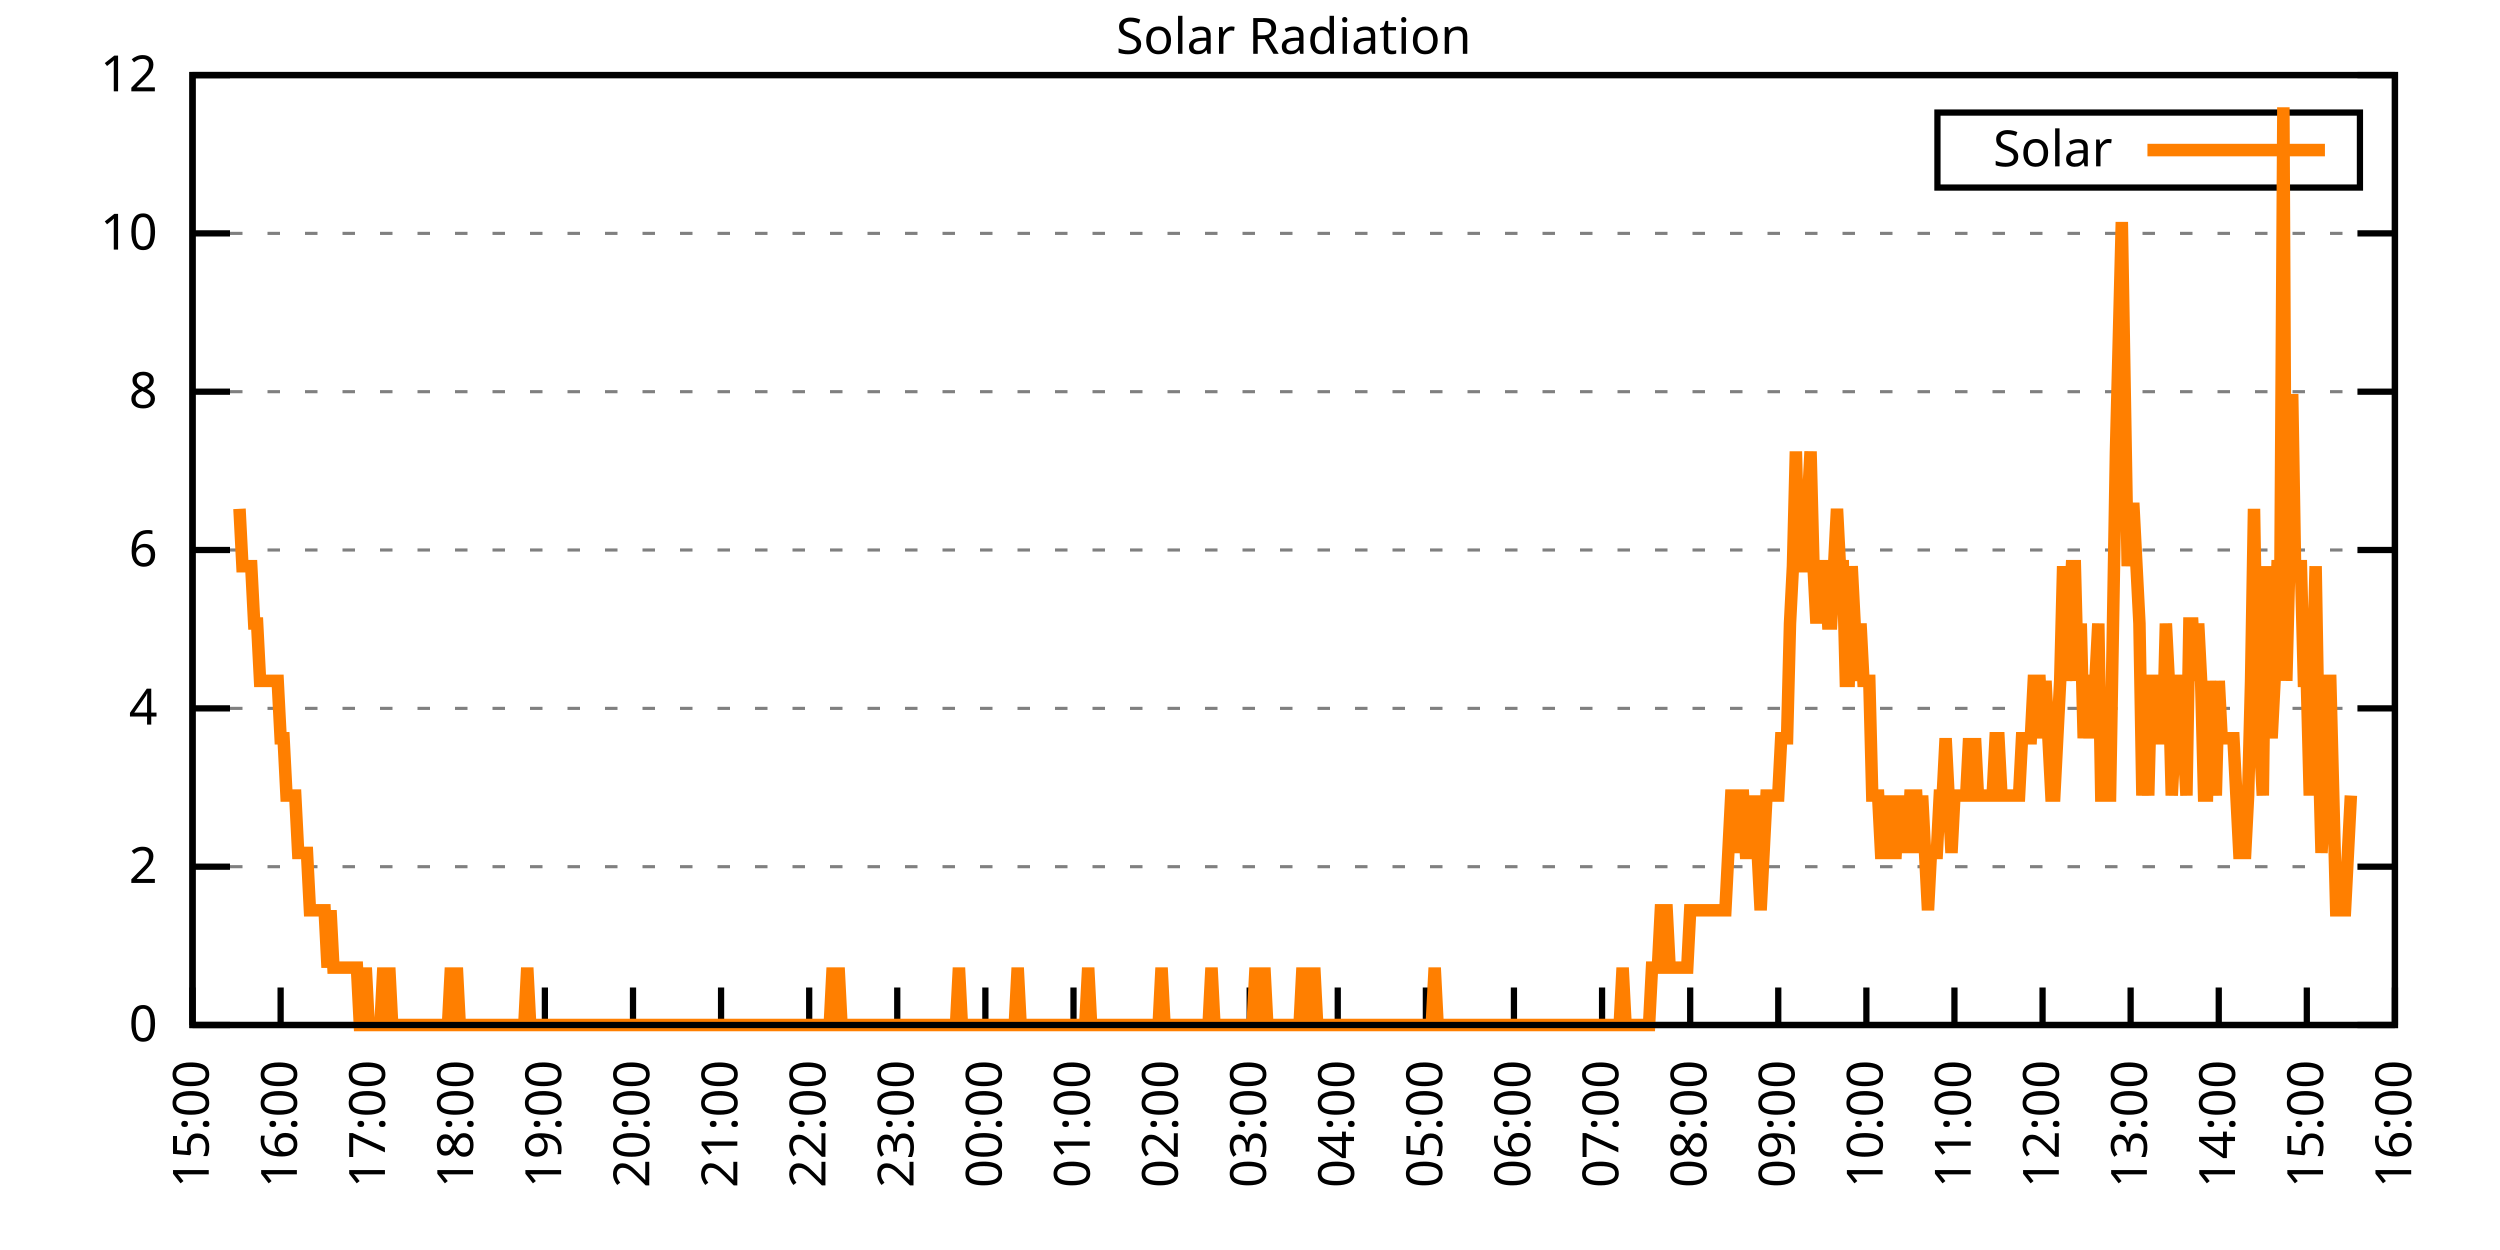
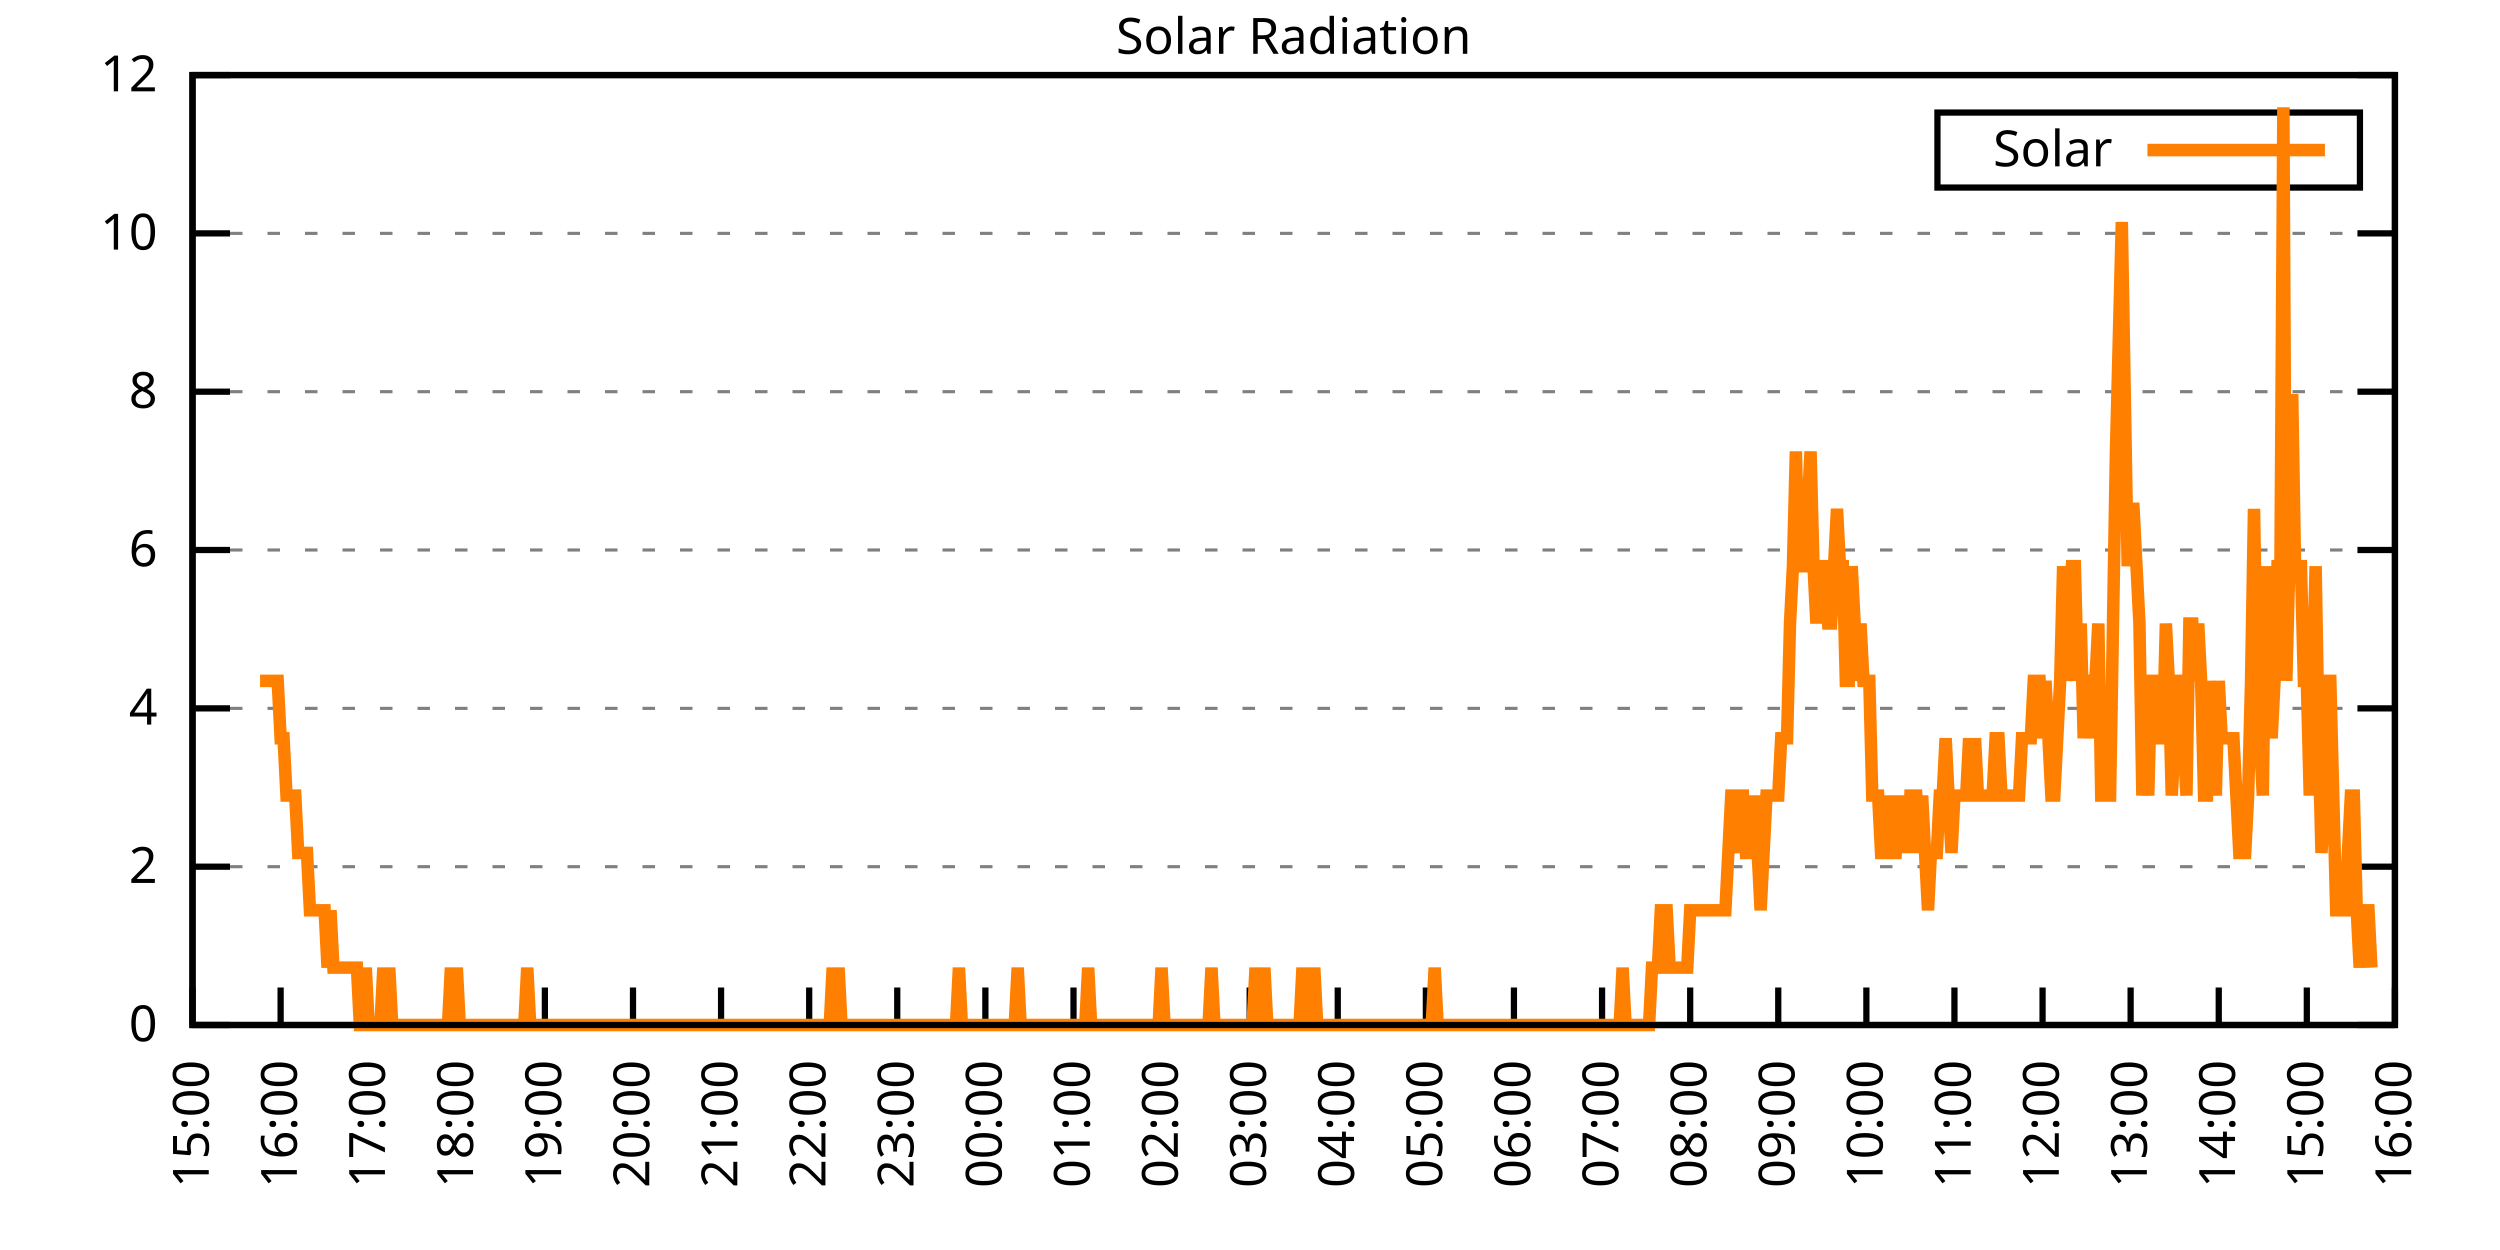
<svg xmlns="http://www.w3.org/2000/svg" xmlns:xlink="http://www.w3.org/1999/xlink" width="400" height="200" viewBox="0 0 400 200">
  <g id="gnuplot_canvas">
    <rect x="0" y="0" width="400" height="200" fill="none" />
    <defs>
      <circle id="gpDot" r="0.5" stroke-width="0.5" stroke="currentColor" />
      <path id="gpPt0" stroke-width="0.333" stroke="currentColor" d="M-1,0 h2 M0,-1 v2" />
      <path id="gpPt1" stroke-width="0.333" stroke="currentColor" d="M-1,-1 L1,1 M1,-1 L-1,1" />
      <path id="gpPt2" stroke-width="0.333" stroke="currentColor" d="M-1,0 L1,0 M0,-1 L0,1 M-1,-1 L1,1 M-1,1 L1,-1" />
      <rect id="gpPt3" stroke-width="0.333" stroke="currentColor" x="-1" y="-1" width="2" height="2" />
      <rect id="gpPt4" stroke-width="0.333" stroke="currentColor" fill="currentColor" x="-1" y="-1" width="2" height="2" />
      <circle id="gpPt5" stroke-width="0.333" stroke="currentColor" cx="0" cy="0" r="1" />
      <use xlink:href="#gpPt5" id="gpPt6" fill="currentColor" stroke="none" />
      <path id="gpPt7" stroke-width="0.333" stroke="currentColor" d="M0,-1.33 L-1.33,0.67 L1.33,0.67 z" />
      <use xlink:href="#gpPt7" id="gpPt8" fill="currentColor" stroke="none" />
      <use xlink:href="#gpPt7" id="gpPt9" stroke="currentColor" transform="rotate(180)" />
      <use xlink:href="#gpPt9" id="gpPt10" fill="currentColor" stroke="none" />
      <use xlink:href="#gpPt3" id="gpPt11" stroke="currentColor" transform="rotate(45)" />
      <use xlink:href="#gpPt11" id="gpPt12" fill="currentColor" stroke="none" />
      <path id="gpPt13" stroke-width="0.333" stroke="currentColor" d="M0,1.330 L1.265,0.411 L0.782,-1.067 L-0.782,-1.076 L-1.265,0.411 z" />
      <use xlink:href="#gpPt13" id="gpPt14" fill="currentColor" stroke="none" />
      <filter id="textbox" filterUnits="objectBoundingBox" x="0" y="0" height="1" width="1">
        <feFlood flood-color="white" flood-opacity="1" result="bgnd" />
        <feComposite in="SourceGraphic" in2="bgnd" operator="atop" />
      </filter>
      <filter id="greybox" filterUnits="objectBoundingBox" x="0" y="0" height="1" width="1">
        <feFlood flood-color="lightgrey" flood-opacity="1" result="grey" />
        <feComposite in="SourceGraphic" in2="grey" operator="atop" />
      </filter>
    </defs>
    <g fill="none" color="white" stroke="currentColor" stroke-width="1.00" stroke-linecap="butt" stroke-linejoin="miter">
</g>
    <g fill="none" color="black" stroke="currentColor" stroke-width="1.00" stroke-linecap="butt" stroke-linejoin="miter">
      <g stroke="none" shape-rendering="crispEdges">
        <polygon fill="rgb(255, 255, 255)" points="30.80,164.00 383.18,164.00 383.18,12.02 30.80,12.02 " />
      </g>
    </g>
    <g fill="none" color="black" stroke="currentColor" stroke-width="1.00" stroke-linecap="butt" stroke-linejoin="miter">
</g>
    <g fill="none" color="black" stroke="black" stroke-width="0.50" stroke-linecap="butt" stroke-linejoin="miter">
</g>
    <g fill="none" color="gray" stroke="currentColor" stroke-width="0.50" stroke-linecap="butt" stroke-linejoin="miter">
      <path stroke="gray" stroke-dasharray="2,4" class="gridline" d="M30.80,164.00 L383.19,164.00  " />
    </g>
    <g fill="none" color="gray" stroke="gray" stroke-width="1.00" stroke-linecap="butt" stroke-linejoin="miter">
</g>
    <g fill="none" color="black" stroke="currentColor" stroke-width="1.00" stroke-linecap="butt" stroke-linejoin="miter">
      <path stroke="black" d="M30.80,164.00 L36.80,164.00 M383.19,164.00 L377.19,164.00  " />
      <g transform="translate(25.20,166.60)" stroke="none" fill="black" font-family="Sans" font-size="8.00" text-anchor="end">
        <text>
          <tspan font-family="Sans"> 0</tspan>
        </text>
      </g>
    </g>
    <g fill="none" color="black" stroke="currentColor" stroke-width="1.00" stroke-linecap="butt" stroke-linejoin="miter">
</g>
    <g fill="none" color="black" stroke="black" stroke-width="0.50" stroke-linecap="butt" stroke-linejoin="miter">
</g>
    <g fill="none" color="gray" stroke="currentColor" stroke-width="0.50" stroke-linecap="butt" stroke-linejoin="miter">
      <path stroke="gray" stroke-dasharray="2,4" class="gridline" d="M30.80,138.67 L383.19,138.67  " />
    </g>
    <g fill="none" color="gray" stroke="gray" stroke-width="1.00" stroke-linecap="butt" stroke-linejoin="miter">
</g>
    <g fill="none" color="black" stroke="currentColor" stroke-width="1.00" stroke-linecap="butt" stroke-linejoin="miter">
      <path stroke="black" d="M30.80,138.67 L36.80,138.67 M383.19,138.67 L377.19,138.67  " />
      <g transform="translate(25.20,141.27)" stroke="none" fill="black" font-family="Sans" font-size="8.00" text-anchor="end">
        <text>
          <tspan font-family="Sans"> 2</tspan>
        </text>
      </g>
    </g>
    <g fill="none" color="black" stroke="currentColor" stroke-width="1.00" stroke-linecap="butt" stroke-linejoin="miter">
</g>
    <g fill="none" color="black" stroke="black" stroke-width="0.50" stroke-linecap="butt" stroke-linejoin="miter">
</g>
    <g fill="none" color="gray" stroke="currentColor" stroke-width="0.50" stroke-linecap="butt" stroke-linejoin="miter">
      <path stroke="gray" stroke-dasharray="2,4" class="gridline" d="M30.80,113.34 L383.19,113.34  " />
    </g>
    <g fill="none" color="gray" stroke="gray" stroke-width="1.00" stroke-linecap="butt" stroke-linejoin="miter">
</g>
    <g fill="none" color="black" stroke="currentColor" stroke-width="1.00" stroke-linecap="butt" stroke-linejoin="miter">
      <path stroke="black" d="M30.80,113.34 L36.80,113.34 M383.19,113.34 L377.19,113.34  " />
      <g transform="translate(25.20,115.94)" stroke="none" fill="black" font-family="Sans" font-size="8.00" text-anchor="end">
        <text>
          <tspan font-family="Sans"> 4</tspan>
        </text>
      </g>
    </g>
    <g fill="none" color="black" stroke="currentColor" stroke-width="1.00" stroke-linecap="butt" stroke-linejoin="miter">
</g>
    <g fill="none" color="black" stroke="black" stroke-width="0.50" stroke-linecap="butt" stroke-linejoin="miter">
</g>
    <g fill="none" color="gray" stroke="currentColor" stroke-width="0.50" stroke-linecap="butt" stroke-linejoin="miter">
      <path stroke="gray" stroke-dasharray="2,4" class="gridline" d="M30.80,88.00 L383.19,88.00  " />
    </g>
    <g fill="none" color="gray" stroke="gray" stroke-width="1.00" stroke-linecap="butt" stroke-linejoin="miter">
</g>
    <g fill="none" color="black" stroke="currentColor" stroke-width="1.00" stroke-linecap="butt" stroke-linejoin="miter">
      <path stroke="black" d="M30.80,88.00 L36.80,88.00 M383.19,88.00 L377.19,88.00  " />
      <g transform="translate(25.20,90.60)" stroke="none" fill="black" font-family="Sans" font-size="8.00" text-anchor="end">
        <text>
          <tspan font-family="Sans"> 6</tspan>
        </text>
      </g>
    </g>
    <g fill="none" color="black" stroke="currentColor" stroke-width="1.00" stroke-linecap="butt" stroke-linejoin="miter">
</g>
    <g fill="none" color="black" stroke="black" stroke-width="0.50" stroke-linecap="butt" stroke-linejoin="miter">
</g>
    <g fill="none" color="gray" stroke="currentColor" stroke-width="0.50" stroke-linecap="butt" stroke-linejoin="miter">
      <path stroke="gray" stroke-dasharray="2,4" class="gridline" d="M30.80,62.67 L383.19,62.67  " />
    </g>
    <g fill="none" color="gray" stroke="gray" stroke-width="1.00" stroke-linecap="butt" stroke-linejoin="miter">
</g>
    <g fill="none" color="black" stroke="currentColor" stroke-width="1.00" stroke-linecap="butt" stroke-linejoin="miter">
      <path stroke="black" d="M30.80,62.67 L36.80,62.67 M383.19,62.67 L377.19,62.67  " />
      <g transform="translate(25.20,65.27)" stroke="none" fill="black" font-family="Sans" font-size="8.00" text-anchor="end">
        <text>
          <tspan font-family="Sans"> 8</tspan>
        </text>
      </g>
    </g>
    <g fill="none" color="black" stroke="currentColor" stroke-width="1.00" stroke-linecap="butt" stroke-linejoin="miter">
</g>
    <g fill="none" color="black" stroke="black" stroke-width="0.50" stroke-linecap="butt" stroke-linejoin="miter">
</g>
    <g fill="none" color="gray" stroke="currentColor" stroke-width="0.50" stroke-linecap="butt" stroke-linejoin="miter">
      <path stroke="gray" stroke-dasharray="2,4" class="gridline" d="M30.80,37.34 L383.19,37.34  " />
    </g>
    <g fill="none" color="gray" stroke="gray" stroke-width="1.00" stroke-linecap="butt" stroke-linejoin="miter">
</g>
    <g fill="none" color="black" stroke="currentColor" stroke-width="1.00" stroke-linecap="butt" stroke-linejoin="miter">
      <path stroke="black" d="M30.80,37.34 L36.80,37.34 M383.19,37.34 L377.19,37.34  " />
      <g transform="translate(25.20,39.94)" stroke="none" fill="black" font-family="Sans" font-size="8.00" text-anchor="end">
        <text>
          <tspan font-family="Sans"> 10</tspan>
        </text>
      </g>
    </g>
    <g fill="none" color="black" stroke="currentColor" stroke-width="1.00" stroke-linecap="butt" stroke-linejoin="miter">
</g>
    <g fill="none" color="black" stroke="black" stroke-width="0.50" stroke-linecap="butt" stroke-linejoin="miter">
</g>
    <g fill="none" color="gray" stroke="currentColor" stroke-width="0.50" stroke-linecap="butt" stroke-linejoin="miter">
      <path stroke="gray" stroke-dasharray="2,4" class="gridline" d="M30.80,12.01 L383.19,12.01  " />
    </g>
    <g fill="none" color="gray" stroke="gray" stroke-width="1.00" stroke-linecap="butt" stroke-linejoin="miter">
</g>
    <g fill="none" color="black" stroke="currentColor" stroke-width="1.00" stroke-linecap="butt" stroke-linejoin="miter">
      <path stroke="black" d="M30.80,12.01 L36.80,12.01 M383.19,12.01 L377.19,12.01  " />
      <g transform="translate(25.20,14.61)" stroke="none" fill="black" font-family="Sans" font-size="8.00" text-anchor="end">
        <text>
          <tspan font-family="Sans"> 12</tspan>
        </text>
      </g>
    </g>
    <g fill="none" color="black" stroke="currentColor" stroke-width="1.00" stroke-linecap="butt" stroke-linejoin="miter">
      <path stroke="black" d="M30.80,164.00 L30.80,158.00  " />
      <g transform="translate(33.40,169.60) rotate(270.00)" stroke="none" fill="black" font-family="Sans" font-size="8.00" text-anchor="end">
        <text>
          <tspan font-family="Sans">15:00</tspan>
        </text>
      </g>
    </g>
    <g fill="none" color="black" stroke="currentColor" stroke-width="1.00" stroke-linecap="butt" stroke-linejoin="miter">
      <path stroke="black" d="M44.90,164.00 L44.90,158.00  " />
      <g transform="translate(47.50,169.60) rotate(270.00)" stroke="none" fill="black" font-family="Sans" font-size="8.00" text-anchor="end">
        <text>
          <tspan font-family="Sans">16:00</tspan>
        </text>
      </g>
    </g>
    <g fill="none" color="black" stroke="currentColor" stroke-width="1.00" stroke-linecap="butt" stroke-linejoin="miter">
      <path stroke="black" d="M58.99,164.00 L58.99,158.00  " />
      <g transform="translate(61.59,169.60) rotate(270.00)" stroke="none" fill="black" font-family="Sans" font-size="8.00" text-anchor="end">
        <text>
          <tspan font-family="Sans">17:00</tspan>
        </text>
      </g>
    </g>
    <g fill="none" color="black" stroke="currentColor" stroke-width="1.00" stroke-linecap="butt" stroke-linejoin="miter">
      <path stroke="black" d="M73.09,164.00 L73.09,158.00  " />
      <g transform="translate(75.69,169.60) rotate(270.00)" stroke="none" fill="black" font-family="Sans" font-size="8.00" text-anchor="end">
        <text>
          <tspan font-family="Sans">18:00</tspan>
        </text>
      </g>
    </g>
    <g fill="none" color="black" stroke="currentColor" stroke-width="1.00" stroke-linecap="butt" stroke-linejoin="miter">
      <path stroke="black" d="M87.18,164.00 L87.18,158.00  " />
      <g transform="translate(89.78,169.60) rotate(270.00)" stroke="none" fill="black" font-family="Sans" font-size="8.00" text-anchor="end">
        <text>
          <tspan font-family="Sans">19:00</tspan>
        </text>
      </g>
    </g>
    <g fill="none" color="black" stroke="currentColor" stroke-width="1.00" stroke-linecap="butt" stroke-linejoin="miter">
      <path stroke="black" d="M101.28,164.00 L101.28,158.00  " />
      <g transform="translate(103.88,169.60) rotate(270.00)" stroke="none" fill="black" font-family="Sans" font-size="8.00" text-anchor="end">
        <text>
          <tspan font-family="Sans">20:00</tspan>
        </text>
      </g>
    </g>
    <g fill="none" color="black" stroke="currentColor" stroke-width="1.00" stroke-linecap="butt" stroke-linejoin="miter">
      <path stroke="black" d="M115.37,164.00 L115.37,158.00  " />
      <g transform="translate(117.97,169.60) rotate(270.00)" stroke="none" fill="black" font-family="Sans" font-size="8.00" text-anchor="end">
        <text>
          <tspan font-family="Sans">21:00</tspan>
        </text>
      </g>
    </g>
    <g fill="none" color="black" stroke="currentColor" stroke-width="1.00" stroke-linecap="butt" stroke-linejoin="miter">
      <path stroke="black" d="M129.47,164.00 L129.47,158.00  " />
      <g transform="translate(132.07,169.60) rotate(270.00)" stroke="none" fill="black" font-family="Sans" font-size="8.00" text-anchor="end">
        <text>
          <tspan font-family="Sans">22:00</tspan>
        </text>
      </g>
    </g>
    <g fill="none" color="black" stroke="currentColor" stroke-width="1.00" stroke-linecap="butt" stroke-linejoin="miter">
      <path stroke="black" d="M143.56,164.00 L143.56,158.00  " />
      <g transform="translate(146.16,169.60) rotate(270.00)" stroke="none" fill="black" font-family="Sans" font-size="8.00" text-anchor="end">
        <text>
          <tspan font-family="Sans">23:00</tspan>
        </text>
      </g>
    </g>
    <g fill="none" color="black" stroke="currentColor" stroke-width="1.00" stroke-linecap="butt" stroke-linejoin="miter">
      <path stroke="black" d="M157.66,164.00 L157.66,158.00  " />
      <g transform="translate(160.26,169.60) rotate(270.00)" stroke="none" fill="black" font-family="Sans" font-size="8.00" text-anchor="end">
        <text>
          <tspan font-family="Sans">00:00</tspan>
        </text>
      </g>
    </g>
    <g fill="none" color="black" stroke="currentColor" stroke-width="1.00" stroke-linecap="butt" stroke-linejoin="miter">
      <path stroke="black" d="M171.76,164.00 L171.76,158.00  " />
      <g transform="translate(174.36,169.60) rotate(270.00)" stroke="none" fill="black" font-family="Sans" font-size="8.00" text-anchor="end">
        <text>
          <tspan font-family="Sans">01:00</tspan>
        </text>
      </g>
    </g>
    <g fill="none" color="black" stroke="currentColor" stroke-width="1.00" stroke-linecap="butt" stroke-linejoin="miter">
      <path stroke="black" d="M185.85,164.00 L185.85,158.00  " />
      <g transform="translate(188.45,169.60) rotate(270.00)" stroke="none" fill="black" font-family="Sans" font-size="8.00" text-anchor="end">
        <text>
          <tspan font-family="Sans">02:00</tspan>
        </text>
      </g>
    </g>
    <g fill="none" color="black" stroke="currentColor" stroke-width="1.00" stroke-linecap="butt" stroke-linejoin="miter">
      <path stroke="black" d="M199.95,164.00 L199.95,158.00  " />
      <g transform="translate(202.55,169.60) rotate(270.00)" stroke="none" fill="black" font-family="Sans" font-size="8.00" text-anchor="end">
        <text>
          <tspan font-family="Sans">03:00</tspan>
        </text>
      </g>
    </g>
    <g fill="none" color="black" stroke="currentColor" stroke-width="1.00" stroke-linecap="butt" stroke-linejoin="miter">
      <path stroke="black" d="M214.04,164.00 L214.04,158.00  " />
      <g transform="translate(216.64,169.60) rotate(270.00)" stroke="none" fill="black" font-family="Sans" font-size="8.00" text-anchor="end">
        <text>
          <tspan font-family="Sans">04:00</tspan>
        </text>
      </g>
    </g>
    <g fill="none" color="black" stroke="currentColor" stroke-width="1.00" stroke-linecap="butt" stroke-linejoin="miter">
      <path stroke="black" d="M228.14,164.00 L228.14,158.00  " />
      <g transform="translate(230.74,169.60) rotate(270.00)" stroke="none" fill="black" font-family="Sans" font-size="8.00" text-anchor="end">
        <text>
          <tspan font-family="Sans">05:00</tspan>
        </text>
      </g>
    </g>
    <g fill="none" color="black" stroke="currentColor" stroke-width="1.00" stroke-linecap="butt" stroke-linejoin="miter">
      <path stroke="black" d="M242.23,164.00 L242.23,158.00  " />
      <g transform="translate(244.83,169.60) rotate(270.00)" stroke="none" fill="black" font-family="Sans" font-size="8.00" text-anchor="end">
        <text>
          <tspan font-family="Sans">06:00</tspan>
        </text>
      </g>
    </g>
    <g fill="none" color="black" stroke="currentColor" stroke-width="1.00" stroke-linecap="butt" stroke-linejoin="miter">
      <path stroke="black" d="M256.33,164.00 L256.33,158.00  " />
      <g transform="translate(258.93,169.60) rotate(270.00)" stroke="none" fill="black" font-family="Sans" font-size="8.00" text-anchor="end">
        <text>
          <tspan font-family="Sans">07:00</tspan>
        </text>
      </g>
    </g>
    <g fill="none" color="black" stroke="currentColor" stroke-width="1.00" stroke-linecap="butt" stroke-linejoin="miter">
      <path stroke="black" d="M270.43,164.00 L270.43,158.00  " />
      <g transform="translate(273.03,169.60) rotate(270.00)" stroke="none" fill="black" font-family="Sans" font-size="8.00" text-anchor="end">
        <text>
          <tspan font-family="Sans">08:00</tspan>
        </text>
      </g>
    </g>
    <g fill="none" color="black" stroke="currentColor" stroke-width="1.00" stroke-linecap="butt" stroke-linejoin="miter">
      <path stroke="black" d="M284.52,164.00 L284.52,158.00  " />
      <g transform="translate(287.12,169.60) rotate(270.00)" stroke="none" fill="black" font-family="Sans" font-size="8.00" text-anchor="end">
        <text>
          <tspan font-family="Sans">09:00</tspan>
        </text>
      </g>
    </g>
    <g fill="none" color="black" stroke="currentColor" stroke-width="1.00" stroke-linecap="butt" stroke-linejoin="miter">
      <path stroke="black" d="M298.62,164.00 L298.62,158.00  " />
      <g transform="translate(301.22,169.60) rotate(270.00)" stroke="none" fill="black" font-family="Sans" font-size="8.00" text-anchor="end">
        <text>
          <tspan font-family="Sans">10:00</tspan>
        </text>
      </g>
    </g>
    <g fill="none" color="black" stroke="currentColor" stroke-width="1.00" stroke-linecap="butt" stroke-linejoin="miter">
      <path stroke="black" d="M312.71,164.00 L312.71,158.00  " />
      <g transform="translate(315.31,169.60) rotate(270.00)" stroke="none" fill="black" font-family="Sans" font-size="8.00" text-anchor="end">
        <text>
          <tspan font-family="Sans">11:00</tspan>
        </text>
      </g>
    </g>
    <g fill="none" color="black" stroke="currentColor" stroke-width="1.00" stroke-linecap="butt" stroke-linejoin="miter">
      <path stroke="black" d="M326.81,164.00 L326.81,158.00  " />
      <g transform="translate(329.41,169.60) rotate(270.00)" stroke="none" fill="black" font-family="Sans" font-size="8.00" text-anchor="end">
        <text>
          <tspan font-family="Sans">12:00</tspan>
        </text>
      </g>
    </g>
    <g fill="none" color="black" stroke="currentColor" stroke-width="1.00" stroke-linecap="butt" stroke-linejoin="miter">
      <path stroke="black" d="M340.90,164.00 L340.90,158.00  " />
      <g transform="translate(343.50,169.60) rotate(270.00)" stroke="none" fill="black" font-family="Sans" font-size="8.00" text-anchor="end">
        <text>
          <tspan font-family="Sans">13:00</tspan>
        </text>
      </g>
    </g>
    <g fill="none" color="black" stroke="currentColor" stroke-width="1.00" stroke-linecap="butt" stroke-linejoin="miter">
      <path stroke="black" d="M355.00,164.00 L355.00,158.00  " />
      <g transform="translate(357.60,169.60) rotate(270.00)" stroke="none" fill="black" font-family="Sans" font-size="8.00" text-anchor="end">
        <text>
          <tspan font-family="Sans">14:00</tspan>
        </text>
      </g>
    </g>
    <g fill="none" color="black" stroke="currentColor" stroke-width="1.00" stroke-linecap="butt" stroke-linejoin="miter">
      <path stroke="black" d="M369.09,164.00 L369.09,158.00  " />
      <g transform="translate(371.69,169.60) rotate(270.00)" stroke="none" fill="black" font-family="Sans" font-size="8.00" text-anchor="end">
        <text>
          <tspan font-family="Sans">15:00</tspan>
        </text>
      </g>
    </g>
    <g fill="none" color="black" stroke="currentColor" stroke-width="1.00" stroke-linecap="butt" stroke-linejoin="miter">
      <path stroke="black" d="M383.19,164.00 L383.19,158.00  " />
      <g transform="translate(385.79,169.60) rotate(270.00)" stroke="none" fill="black" font-family="Sans" font-size="8.00" text-anchor="end">
        <text>
          <tspan font-family="Sans">16:00</tspan>
        </text>
      </g>
    </g>
    <g fill="none" color="black" stroke="currentColor" stroke-width="1.00" stroke-linecap="butt" stroke-linejoin="miter">
</g>
    <g fill="none" color="black" stroke="currentColor" stroke-width="1.00" stroke-linecap="butt" stroke-linejoin="miter">
      <path stroke="black" d="M30.80,12.01 L30.80,164.00 L383.19,164.00 L383.19,12.01 L30.80,12.01 Z  " />
    </g>
    <g fill="none" color="black" stroke="currentColor" stroke-width="1.00" stroke-linecap="butt" stroke-linejoin="miter">
</g>
    <g fill="none" color="black" stroke="currentColor" stroke-width="1.00" stroke-linecap="butt" stroke-linejoin="miter">
      <path stroke="black" d="M309.99,30.01 L309.99,18.01 L377.59,18.01 L377.59,30.01 L309.99,30.01 Z  " />
    </g>
    <g id="Solar_Radiation_plot_1">
      <g fill="none" color="white" stroke="black" stroke-width="2.00" stroke-linecap="butt" stroke-linejoin="miter">
</g>
      <g fill="none" color="black" stroke="currentColor" stroke-width="2.00" stroke-linecap="butt" stroke-linejoin="miter">
        <g transform="translate(337.99,26.61)" stroke="none" fill="black" font-family="Sans" font-size="8.00" text-anchor="end">
          <text>
            <tspan font-family="Sans">Solar</tspan>
          </text>
        </g>
      </g>
      <g fill="none" color="black" stroke="currentColor" stroke-width="2.00" stroke-linecap="butt" stroke-linejoin="miter">
-         <path stroke="rgb(255, 127,   0)" d="M343.59,24.01 L371.99,24.01 M38.32,81.41 L38.79,90.59 L39.26,90.59 L39.73,90.59 L40.20,90.59 L40.67,99.76   L41.14,99.76 L41.61,108.94 L42.08,108.94 L42.55,108.94 L43.02,108.94 L43.49,108.94 L43.96,108.94 L44.43,108.94   L44.90,118.12 L45.37,118.12 L45.84,127.29 L46.31,127.29 L46.78,127.29 L47.24,127.29 L47.71,136.47 L48.18,136.47   L48.65,136.47 L49.12,136.47 L49.59,145.65 L50.06,145.65 L50.53,145.65 L51.00,145.65 L51.47,145.65 L51.94,145.65   L52.41,154.82 L52.88,145.65 L53.35,154.82 L53.82,154.82 L54.29,154.82 L54.76,154.82 L55.23,154.82 L55.70,154.82   L56.17,154.82 L56.64,154.82 L57.11,154.82 L57.58,164.00 L58.05,164.00 L58.52,154.82 L58.99,164.00 L59.46,164.00   L59.93,164.00 L60.40,164.00 L60.87,164.00 L61.34,154.82 L61.81,164.00 L62.28,154.82 L62.75,164.00 L63.22,164.00   L63.69,164.00 L64.16,164.00 L64.63,164.00 L65.10,164.00 L65.57,164.00 L66.04,164.00 L66.51,164.00 L66.98,164.00   L67.45,164.00 L67.92,164.00 L68.39,164.00 L68.86,164.00 L69.33,164.00 L69.80,164.00 L70.27,164.00 L70.74,164.00   L71.21,164.00 L71.68,164.00 L72.15,154.82 L72.62,164.00 L73.09,154.82 L73.56,164.00 L74.03,164.00 L74.50,164.00   L74.97,164.00 L75.44,164.00 L75.91,164.00 L76.38,164.00 L76.85,164.00 L77.32,164.00 L77.79,164.00 L78.26,164.00   L78.73,164.00 L79.19,164.00 L79.66,164.00 L80.13,164.00 L80.60,164.00 L81.07,164.00 L81.54,164.00 L82.01,164.00   L82.48,164.00 L82.95,164.00 L83.42,164.00 L83.89,164.00 L84.36,154.82 L84.83,164.00 L85.30,164.00 L85.77,164.00   L86.24,164.00 L86.71,164.00 L87.18,164.00 L87.65,164.00 L88.12,164.00 L88.59,164.00 L89.06,164.00 L89.53,164.00   L90.00,164.00 L90.47,164.00 L90.94,164.00 L91.41,164.00 L91.88,164.00 L92.35,164.00 L92.82,164.00 L93.29,164.00   L93.76,164.00 L94.23,164.00 L94.70,164.00 L95.17,164.00 L95.64,164.00 L96.11,164.00 L96.58,164.00 L97.05,164.00   L97.52,164.00 L97.99,164.00 L98.46,164.00 L98.93,164.00 L99.40,164.00 L99.87,164.00 L100.34,164.00 L100.81,164.00   L101.28,164.00 L101.75,164.00 L102.22,164.00 L102.69,164.00 L103.16,164.00 L103.63,164.00 L104.10,164.00 L104.57,164.00   L105.04,164.00 L105.51,164.00 L105.98,164.00 L106.45,164.00 L106.92,164.00 L107.39,164.00 L107.86,164.00 L108.33,164.00   L108.80,164.00 L109.27,164.00 L109.74,164.00 L110.21,164.00 L110.68,164.00 L111.14,164.00 L111.61,164.00 L112.08,164.00   L112.55,164.00 L113.02,164.00 L113.49,164.00 L113.96,164.00 L114.43,164.00 L114.90,164.00 L115.37,164.00 L115.84,164.00   L116.31,164.00 L116.78,164.00 L117.25,164.00 L117.72,164.00 L118.19,164.00 L118.66,164.00 L119.13,164.00 L119.60,164.00   L120.07,164.00 L120.54,164.00 L121.01,164.00 L121.48,164.00 L121.95,164.00 L122.42,164.00 L122.89,164.00 L123.36,164.00   L123.83,164.00 L124.30,164.00 L124.77,164.00 L125.24,164.00 L125.71,164.00 L126.18,164.00 L126.65,164.00 L127.12,164.00   L127.59,164.00 L128.06,164.00 L128.53,164.00 L129.00,164.00 L129.47,164.00 L129.94,164.00 L130.41,164.00 L130.88,164.00   L131.35,164.00 L131.82,164.00 L132.29,164.00 L132.76,164.00 L133.23,154.82 L133.70,164.00 L134.17,154.82 L134.64,164.00   L135.11,164.00 L135.58,164.00 L136.05,164.00 L136.52,164.00 L136.99,164.00 L137.46,164.00 L137.93,164.00 L138.40,164.00   L138.87,164.00 L139.34,164.00 L139.81,164.00 L140.28,164.00 L140.75,164.00 L141.22,164.00 L141.69,164.00 L142.16,164.00   L142.63,164.00 L143.09,164.00 L143.56,164.00 L144.03,164.00 L144.50,164.00 L144.97,164.00 L145.44,164.00 L145.91,164.00   L146.38,164.00 L146.85,164.00 L147.32,164.00 L147.79,164.00 L148.26,164.00 L148.73,164.00 L149.20,164.00 L149.67,164.00   L150.14,164.00 L150.61,164.00 L151.08,164.00 L151.55,164.00 L152.02,164.00 L152.49,164.00 L152.96,164.00 L153.43,154.82   L153.90,164.00 L154.37,164.00 L154.84,164.00 L155.31,164.00 L155.78,164.00 L156.25,164.00 L156.72,164.00 L157.19,164.00   L157.66,164.00 L158.13,164.00 L158.60,164.00 L159.07,164.00 L159.54,164.00 L160.01,164.00 L160.48,164.00 L160.95,164.00   L161.42,164.00 L161.89,164.00 L162.36,164.00 L162.83,154.82 L163.30,164.00 L163.77,164.00 L164.24,164.00 L164.71,164.00   L165.18,164.00 L165.65,164.00 L166.12,164.00 L166.59,164.00 L167.06,164.00 L167.53,164.00 L168.00,164.00 L168.47,164.00   L168.94,164.00 L169.41,164.00 L169.88,164.00 L170.35,164.00 L170.82,164.00 L171.29,164.00 L171.76,164.00 L172.23,164.00   L172.70,164.00 L173.17,164.00 L173.64,164.00 L174.11,154.82 L174.58,164.00 L175.04,164.00 L175.51,164.00 L175.98,164.00   L176.45,164.00 L176.92,164.00 L177.39,164.00 L177.86,164.00 L178.33,164.00 L178.80,164.00 L179.27,164.00 L179.74,164.00   L180.21,164.00 L180.68,164.00 L181.15,164.00 L181.62,164.00 L182.09,164.00 L182.56,164.00 L183.03,164.00 L183.50,164.00   L183.97,164.00 L184.44,164.00 L184.91,164.00 L185.38,164.00 L185.85,154.82 L186.32,164.00 L186.79,164.00 L187.26,164.00   L187.73,164.00 L188.20,164.00 L188.67,164.00 L189.14,164.00 L189.61,164.00 L190.08,164.00 L190.55,164.00 L191.02,164.00   L191.49,164.00 L191.96,164.00 L192.43,164.00 L192.90,164.00 L193.37,164.00 L193.84,154.82 L194.31,164.00 L194.78,164.00   L195.25,164.00 L195.72,164.00 L196.19,164.00 L196.66,164.00 L197.13,164.00 L197.60,164.00 L198.07,164.00 L198.54,164.00   L199.01,164.00 L199.48,164.00 L199.95,164.00 L200.42,164.00 L200.89,154.82 L201.36,164.00 L201.83,164.00 L202.30,154.82   L202.77,164.00 L203.24,164.00 L203.71,164.00 L204.18,164.00 L204.65,164.00 L205.12,164.00 L205.59,164.00 L206.06,164.00   L206.53,164.00 L207.00,164.00 L207.46,164.00 L207.93,164.00 L208.40,154.82 L208.87,164.00 L209.34,164.00 L209.81,164.00   L210.28,154.82 L210.75,164.00 L211.22,164.00 L211.69,164.00 L212.16,164.00 L212.63,164.00 L213.10,164.00 L213.57,164.00   L214.04,164.00 L214.51,164.00 L214.98,164.00 L215.45,164.00 L215.92,164.00 L216.39,164.00 L216.86,164.00 L217.33,164.00   L217.80,164.00 L218.27,164.00 L218.74,164.00 L219.21,164.00 L219.68,164.00 L220.15,164.00 L220.62,164.00 L221.09,164.00   L221.56,164.00 L222.03,164.00 L222.50,164.00 L222.97,164.00 L223.44,164.00 L223.91,164.00 L224.38,164.00 L224.85,164.00   L225.32,164.00 L225.79,164.00 L226.26,164.00 L226.73,164.00 L227.20,164.00 L227.67,164.00 L228.14,164.00 L228.61,164.00   L229.08,164.00 L229.55,154.82 L230.02,164.00 L230.49,164.00 L230.96,164.00 L231.43,164.00 L231.90,164.00 L232.37,164.00   L232.84,164.00 L233.31,164.00 L233.78,164.00 L234.25,164.00 L234.72,164.00 L235.19,164.00 L235.66,164.00 L236.13,164.00   L236.60,164.00 L237.07,164.00 L237.54,164.00 L238.01,164.00 L238.48,164.00 L238.95,164.00 L239.41,164.00 L239.88,164.00   L240.35,164.00 L240.82,164.00 L241.29,164.00 L241.76,164.00 L242.23,164.00 L242.70,164.00 L243.17,164.00 L243.64,164.00   L244.11,164.00 L244.58,164.00 L245.05,164.00 L245.52,164.00 L245.99,164.00 L246.46,164.00 L246.93,164.00 L247.40,164.00   L247.87,164.00 L248.34,164.00 L248.81,164.00 L249.28,164.00 L249.75,164.00 L250.22,164.00 L250.69,164.00 L251.16,164.00   L251.63,164.00 L252.10,164.00 L252.57,164.00 L253.04,164.00 L253.51,164.00 L253.98,164.00 L254.45,164.00 L254.92,164.00   L255.39,164.00 L255.86,164.00 L256.33,164.00 L256.80,164.00 L257.27,164.00 L257.74,164.00 L258.21,164.00 L258.68,164.00   L259.15,164.00 L259.62,154.82 L260.09,164.00 L260.56,164.00 L261.03,164.00 L261.50,164.00 L261.97,164.00 L262.44,164.00   L262.91,164.00 L263.38,164.00 L263.85,164.00 L264.32,154.82 L264.79,154.82 L265.26,154.82 L265.73,145.65 L266.20,145.65   L266.67,145.65 L267.14,154.82 L267.61,154.82 L268.08,154.82 L268.55,154.82 L269.02,154.82 L269.49,154.82 L269.96,154.82   L270.43,145.65 L270.90,145.65 L271.36,145.65 L271.83,145.65 L272.30,145.65 L272.77,145.65 L273.24,145.65 L273.71,145.65   L274.18,145.65 L274.65,145.65 L275.12,145.65 L275.59,145.65 L276.06,145.65 L276.53,136.47 L277.00,127.29 L277.47,127.29   L277.94,136.47 L278.41,127.29 L278.88,127.29 L279.35,136.47 L279.82,136.47 L280.29,136.47 L280.76,127.29 L281.23,136.47   L281.70,145.65 L282.17,136.47 L282.64,127.29 L283.11,127.29 L283.58,127.29 L284.05,127.29 L284.52,127.29 L284.99,118.12   L285.46,118.12 L285.93,118.12 L286.40,99.76 L286.87,90.59 L287.34,72.23 L287.81,90.59 L288.28,90.59 L288.75,90.59   L289.22,81.41 L289.69,72.23 L290.16,90.59 L290.63,99.76 L291.10,90.59 L291.57,90.59 L292.04,90.59 L292.51,99.76   L292.98,99.76 L293.45,90.59 L293.92,81.41 L294.39,90.59 L294.86,90.59 L295.33,108.94 L295.80,108.94 L296.27,90.59   L296.74,99.76 L297.21,108.94 L297.68,99.76 L298.15,108.94 L298.62,108.94 L299.09,108.94 L299.56,127.29 L300.03,127.29   L300.50,127.29 L300.97,136.47 L301.44,136.47 L301.91,127.29 L302.38,136.47 L302.85,136.47 L303.31,136.47 L303.78,127.29   L304.25,136.47 L304.72,127.29 L305.19,136.47 L305.66,127.29 L306.13,127.29 L306.60,127.29 L307.07,136.47 L307.54,127.29   L308.01,136.47 L308.48,145.65 L308.95,136.47 L309.42,136.47 L309.89,136.47 L310.36,127.29 L310.83,127.29 L311.30,118.12   L311.77,127.29 L312.24,136.47 L312.71,127.29 L313.18,127.29 L313.65,127.29 L314.12,127.29 L314.59,127.29 L315.06,118.12   L315.53,127.29 L316.00,118.12 L316.47,127.29 L316.94,127.29 L317.41,127.29 L317.88,127.29 L318.35,127.29 L318.82,127.29   L319.29,118.12 L319.76,118.12 L320.23,127.29 L320.70,127.29 L321.17,127.29 L321.64,127.29 L322.11,127.29 L322.58,127.29   L323.05,127.29 L323.52,118.12 L323.99,118.12 L324.46,118.12 L324.93,118.12 L325.40,108.94 L325.87,108.94 L326.34,108.94   L326.81,118.12 L327.28,108.94 L327.75,118.12 L328.22,127.29 L328.69,127.29 L329.16,118.12 L329.63,108.94 L330.10,90.59   L330.57,108.94 L331.04,99.76 L331.51,90.59 L331.98,90.59 L332.45,108.94 L332.92,99.76 L333.39,118.12 L333.86,108.94   L334.33,118.12 L334.80,108.94 L335.26,108.94 L335.73,99.76 L336.20,127.29 L336.67,127.29 L337.14,127.29 L337.61,127.29   L338.08,99.76 L338.55,72.23 L339.02,53.88 L339.49,35.52 L339.96,63.05 L340.43,90.59 L340.90,81.41 L341.37,81.41   L341.84,90.59 L342.31,99.76 L342.78,127.29 L343.25,118.12 L343.72,127.29 L344.19,108.94 L344.66,108.94 L345.13,118.12   L345.60,118.12 L346.07,118.12 L346.54,99.76 L347.01,108.94 L347.48,127.29 L347.95,118.12 L348.42,108.94 L348.89,108.94   L349.36,118.12 L349.83,127.29 L350.30,99.76 L350.77,99.76 L351.24,108.94 L351.71,99.76 L352.18,108.94 L352.65,127.29   L353.12,127.29 L353.59,108.94 L354.06,118.12 L354.53,127.29 L355.00,108.94 L355.47,118.12 L355.94,118.12 L356.41,118.12   L356.88,118.12 L357.35,118.12 L357.82,127.29 L358.29,136.47 L358.76,136.47 L359.23,136.47 L359.70,127.29 L360.17,108.94   L360.64,81.41 L361.11,108.94 L361.58,118.12 L362.05,127.29 L362.52,90.59 L362.99,108.94 L363.46,118.12 L363.93,108.94   L364.40,90.59 L364.87,90.59 L365.34,17.17 L365.81,108.94 L366.28,90.59 L366.75,63.05 L367.21,90.59 L367.68,90.59   L368.15,90.59 L368.62,108.94 L369.09,108.94 L369.56,127.29 L370.03,108.94 L370.50,90.59 L370.97,118.12 L371.44,136.47   L371.91,127.29 L372.38,108.94 L372.85,108.94 L373.32,127.29 L373.79,145.65 L374.26,145.65 L374.73,145.65 L375.20,145.65   L375.67,136.47 L376.14,127.29  " />
+         <path stroke="rgb(255, 127,   0)" d="M343.59,24.01 L371.99,24.01 M41.61,108.94 L42.08,108.94 L42.55,108.94 L43.02,108.94 L43.49,108.94 L43.96,108.94   L44.43,108.94 L44.90,118.12 L45.37,118.12 L45.84,127.29 L46.31,127.29 L46.78,127.29 L47.24,127.29 L47.71,136.47   L48.18,136.47 L48.65,136.47 L49.12,136.47 L49.59,145.65 L50.06,145.65 L50.53,145.65 L51.00,145.65 L51.47,145.65   L51.94,145.65 L52.41,154.82 L52.88,145.65 L53.35,154.82 L53.82,154.82 L54.29,154.82 L54.76,154.82 L55.23,154.82   L55.70,154.82 L56.17,154.82 L56.64,154.82 L57.11,154.82 L57.58,164.00 L58.05,164.00 L58.52,154.82 L58.99,164.00   L59.46,164.00 L59.93,164.00 L60.40,164.00 L60.87,164.00 L61.34,154.82 L61.81,164.00 L62.28,154.82 L62.75,164.00   L63.22,164.00 L63.69,164.00 L64.16,164.00 L64.63,164.00 L65.10,164.00 L65.57,164.00 L66.04,164.00 L66.51,164.00   L66.98,164.00 L67.45,164.00 L67.92,164.00 L68.39,164.00 L68.86,164.00 L69.33,164.00 L69.80,164.00 L70.27,164.00   L70.74,164.00 L71.21,164.00 L71.68,164.00 L72.15,154.82 L72.62,164.00 L73.09,154.82 L73.56,164.00 L74.03,164.00   L74.50,164.00 L74.97,164.00 L75.44,164.00 L75.91,164.00 L76.38,164.00 L76.85,164.00 L77.32,164.00 L77.79,164.00   L78.26,164.00 L78.73,164.00 L79.19,164.00 L79.66,164.00 L80.13,164.00 L80.60,164.00 L81.07,164.00 L81.54,164.00   L82.01,164.00 L82.48,164.00 L82.95,164.00 L83.42,164.00 L83.89,164.00 L84.36,154.82 L84.83,164.00 L85.30,164.00   L85.77,164.00 L86.24,164.00 L86.71,164.00 L87.18,164.00 L87.65,164.00 L88.12,164.00 L88.59,164.00 L89.06,164.00   L89.53,164.00 L90.00,164.00 L90.47,164.00 L90.94,164.00 L91.41,164.00 L91.88,164.00 L92.35,164.00 L92.82,164.00   L93.29,164.00 L93.76,164.00 L94.23,164.00 L94.70,164.00 L95.17,164.00 L95.64,164.00 L96.11,164.00 L96.58,164.00   L97.05,164.00 L97.52,164.00 L97.99,164.00 L98.46,164.00 L98.93,164.00 L99.40,164.00 L99.87,164.00 L100.34,164.00   L100.81,164.00 L101.28,164.00 L101.75,164.00 L102.22,164.00 L102.69,164.00 L103.16,164.00 L103.63,164.00 L104.10,164.00   L104.57,164.00 L105.04,164.00 L105.51,164.00 L105.98,164.00 L106.45,164.00 L106.92,164.00 L107.39,164.00 L107.86,164.00   L108.33,164.00 L108.80,164.00 L109.27,164.00 L109.74,164.00 L110.21,164.00 L110.68,164.00 L111.14,164.00 L111.61,164.00   L112.08,164.00 L112.55,164.00 L113.02,164.00 L113.49,164.00 L113.96,164.00 L114.43,164.00 L114.90,164.00 L115.37,164.00   L115.84,164.00 L116.31,164.00 L116.78,164.00 L117.25,164.00 L117.72,164.00 L118.19,164.00 L118.66,164.00 L119.13,164.00   L119.60,164.00 L120.07,164.00 L120.54,164.00 L121.01,164.00 L121.48,164.00 L121.95,164.00 L122.42,164.00 L122.89,164.00   L123.36,164.00 L123.83,164.00 L124.30,164.00 L124.77,164.00 L125.24,164.00 L125.71,164.00 L126.18,164.00 L126.65,164.00   L127.12,164.00 L127.59,164.00 L128.06,164.00 L128.53,164.00 L129.00,164.00 L129.47,164.00 L129.94,164.00 L130.41,164.00   L130.88,164.00 L131.35,164.00 L131.82,164.00 L132.29,164.00 L132.76,164.00 L133.23,154.82 L133.70,164.00 L134.17,154.82   L134.64,164.00 L135.11,164.00 L135.58,164.00 L136.05,164.00 L136.52,164.00 L136.99,164.00 L137.46,164.00 L137.93,164.00   L138.40,164.00 L138.87,164.00 L139.34,164.00 L139.81,164.00 L140.28,164.00 L140.75,164.00 L141.22,164.00 L141.69,164.00   L142.16,164.00 L142.63,164.00 L143.09,164.00 L143.56,164.00 L144.03,164.00 L144.50,164.00 L144.97,164.00 L145.44,164.00   L145.91,164.00 L146.38,164.00 L146.85,164.00 L147.32,164.00 L147.79,164.00 L148.26,164.00 L148.73,164.00 L149.20,164.00   L149.67,164.00 L150.14,164.00 L150.61,164.00 L151.08,164.00 L151.55,164.00 L152.02,164.00 L152.49,164.00 L152.96,164.00   L153.43,154.82 L153.90,164.00 L154.37,164.00 L154.84,164.00 L155.31,164.00 L155.78,164.00 L156.25,164.00 L156.72,164.00   L157.19,164.00 L157.66,164.00 L158.13,164.00 L158.60,164.00 L159.07,164.00 L159.54,164.00 L160.01,164.00 L160.48,164.00   L160.95,164.00 L161.42,164.00 L161.89,164.00 L162.36,164.00 L162.83,154.82 L163.30,164.00 L163.77,164.00 L164.24,164.00   L164.71,164.00 L165.18,164.00 L165.65,164.00 L166.12,164.00 L166.59,164.00 L167.06,164.00 L167.53,164.00 L168.00,164.00   L168.47,164.00 L168.94,164.00 L169.41,164.00 L169.88,164.00 L170.35,164.00 L170.82,164.00 L171.29,164.00 L171.76,164.00   L172.23,164.00 L172.70,164.00 L173.17,164.00 L173.64,164.00 L174.11,154.82 L174.58,164.00 L175.04,164.00 L175.51,164.00   L175.98,164.00 L176.45,164.00 L176.92,164.00 L177.39,164.00 L177.86,164.00 L178.33,164.00 L178.80,164.00 L179.27,164.00   L179.74,164.00 L180.21,164.00 L180.68,164.00 L181.15,164.00 L181.62,164.00 L182.09,164.00 L182.56,164.00 L183.03,164.00   L183.50,164.00 L183.97,164.00 L184.44,164.00 L184.91,164.00 L185.38,164.00 L185.85,154.82 L186.32,164.00 L186.79,164.00   L187.26,164.00 L187.73,164.00 L188.20,164.00 L188.67,164.00 L189.14,164.00 L189.61,164.00 L190.08,164.00 L190.55,164.00   L191.02,164.00 L191.49,164.00 L191.96,164.00 L192.43,164.00 L192.90,164.00 L193.37,164.00 L193.84,154.82 L194.31,164.00   L194.78,164.00 L195.25,164.00 L195.72,164.00 L196.19,164.00 L196.66,164.00 L197.13,164.00 L197.60,164.00 L198.07,164.00   L198.54,164.00 L199.01,164.00 L199.48,164.00 L199.95,164.00 L200.42,164.00 L200.89,154.82 L201.36,164.00 L201.83,164.00   L202.30,154.82 L202.77,164.00 L203.24,164.00 L203.71,164.00 L204.18,164.00 L204.65,164.00 L205.12,164.00 L205.59,164.00   L206.06,164.00 L206.53,164.00 L207.00,164.00 L207.46,164.00 L207.93,164.00 L208.40,154.82 L208.87,164.00 L209.34,164.00   L209.81,164.00 L210.28,154.82 L210.75,164.00 L211.22,164.00 L211.69,164.00 L212.16,164.00 L212.63,164.00 L213.10,164.00   L213.57,164.00 L214.04,164.00 L214.51,164.00 L214.98,164.00 L215.45,164.00 L215.92,164.00 L216.39,164.00 L216.86,164.00   L217.33,164.00 L217.80,164.00 L218.27,164.00 L218.74,164.00 L219.21,164.00 L219.68,164.00 L220.15,164.00 L220.62,164.00   L221.09,164.00 L221.56,164.00 L222.03,164.00 L222.50,164.00 L222.97,164.00 L223.44,164.00 L223.91,164.00 L224.38,164.00   L224.85,164.00 L225.32,164.00 L225.79,164.00 L226.26,164.00 L226.73,164.00 L227.20,164.00 L227.67,164.00 L228.14,164.00   L228.61,164.00 L229.08,164.00 L229.55,154.82 L230.02,164.00 L230.49,164.00 L230.96,164.00 L231.43,164.00 L231.90,164.00   L232.37,164.00 L232.84,164.00 L233.31,164.00 L233.78,164.00 L234.25,164.00 L234.72,164.00 L235.19,164.00 L235.66,164.00   L236.13,164.00 L236.60,164.00 L237.07,164.00 L237.54,164.00 L238.01,164.00 L238.48,164.00 L238.95,164.00 L239.41,164.00   L239.88,164.00 L240.35,164.00 L240.82,164.00 L241.29,164.00 L241.76,164.00 L242.23,164.00 L242.70,164.00 L243.17,164.00   L243.64,164.00 L244.11,164.00 L244.58,164.00 L245.05,164.00 L245.52,164.00 L245.99,164.00 L246.46,164.00 L246.93,164.00   L247.40,164.00 L247.87,164.00 L248.34,164.00 L248.81,164.00 L249.28,164.00 L249.75,164.00 L250.22,164.00 L250.69,164.00   L251.16,164.00 L251.63,164.00 L252.10,164.00 L252.57,164.00 L253.04,164.00 L253.51,164.00 L253.98,164.00 L254.45,164.00   L254.92,164.00 L255.39,164.00 L255.86,164.00 L256.33,164.00 L256.80,164.00 L257.27,164.00 L257.74,164.00 L258.21,164.00   L258.68,164.00 L259.15,164.00 L259.62,154.82 L260.09,164.00 L260.56,164.00 L261.03,164.00 L261.50,164.00 L261.97,164.00   L262.44,164.00 L262.91,164.00 L263.38,164.00 L263.85,164.00 L264.32,154.82 L264.79,154.82 L265.26,154.82 L265.73,145.65   L266.20,145.65 L266.67,145.65 L267.14,154.82 L267.61,154.82 L268.08,154.82 L268.55,154.82 L269.02,154.82 L269.49,154.82   L269.96,154.82 L270.43,145.65 L270.90,145.65 L271.36,145.65 L271.83,145.65 L272.30,145.65 L272.77,145.65 L273.24,145.65   L273.71,145.65 L274.18,145.65 L274.65,145.65 L275.12,145.65 L275.59,145.65 L276.06,145.65 L276.53,136.47 L277.00,127.29   L277.47,127.29 L277.94,136.47 L278.41,127.29 L278.88,127.29 L279.35,136.47 L279.82,136.47 L280.29,136.47 L280.76,127.29   L281.23,136.47 L281.70,145.65 L282.17,136.47 L282.64,127.29 L283.11,127.29 L283.58,127.29 L284.05,127.29 L284.52,127.29   L284.99,118.12 L285.46,118.12 L285.93,118.12 L286.40,99.76 L286.87,90.59 L287.34,72.23 L287.81,90.59 L288.28,90.59   L288.75,90.59 L289.22,81.41 L289.69,72.23 L290.16,90.59 L290.63,99.76 L291.10,90.59 L291.57,90.59 L292.04,90.59   L292.51,99.76 L292.98,99.76 L293.45,90.59 L293.92,81.41 L294.39,90.59 L294.86,90.59 L295.33,108.94 L295.80,108.94   L296.27,90.59 L296.74,99.76 L297.21,108.94 L297.68,99.76 L298.15,108.94 L298.62,108.94 L299.09,108.94 L299.56,127.29   L300.03,127.29 L300.50,127.29 L300.97,136.47 L301.44,136.47 L301.91,127.29 L302.38,136.47 L302.85,136.47 L303.31,136.47   L303.78,127.29 L304.25,136.47 L304.72,127.29 L305.19,136.47 L305.66,127.29 L306.13,127.29 L306.60,127.29 L307.07,136.47   L307.54,127.29 L308.01,136.47 L308.48,145.65 L308.95,136.47 L309.42,136.47 L309.89,136.47 L310.36,127.29 L310.83,127.29   L311.30,118.12 L311.77,127.29 L312.24,136.47 L312.71,127.29 L313.18,127.29 L313.65,127.29 L314.12,127.29 L314.59,127.29   L315.06,118.12 L315.53,127.29 L316.00,118.12 L316.47,127.29 L316.94,127.29 L317.41,127.29 L317.88,127.29 L318.35,127.29   L318.82,127.29 L319.29,118.12 L319.76,118.12 L320.23,127.29 L320.70,127.29 L321.17,127.29 L321.64,127.29 L322.11,127.29   L322.58,127.29 L323.05,127.29 L323.52,118.12 L323.99,118.12 L324.46,118.12 L324.93,118.12 L325.40,108.94 L325.87,108.94   L326.34,108.94 L326.81,118.12 L327.28,108.94 L327.75,118.12 L328.22,127.29 L328.69,127.29 L329.16,118.12 L329.63,108.94   L330.10,90.59 L330.57,108.94 L331.04,99.76 L331.51,90.59 L331.98,90.59 L332.45,108.94 L332.92,99.76 L333.39,118.12   L333.86,108.94 L334.33,118.12 L334.80,108.94 L335.26,108.94 L335.73,99.76 L336.20,127.29 L336.67,127.29 L337.14,127.29   L337.61,127.29 L338.08,99.76 L338.55,72.23 L339.02,53.88 L339.49,35.52 L339.96,63.05 L340.43,90.59 L340.90,81.41   L341.37,81.41 L341.84,90.59 L342.31,99.76 L342.78,127.29 L343.25,118.12 L343.72,127.29 L344.19,108.94 L344.66,108.94   L345.13,118.12 L345.60,118.12 L346.07,118.12 L346.54,99.76 L347.01,108.94 L347.48,127.29 L347.95,118.12 L348.42,108.94   L348.89,108.94 L349.36,118.12 L349.83,127.29 L350.30,99.76 L350.77,99.76 L351.24,108.94 L351.71,99.76 L352.18,108.94   L352.65,127.29 L353.12,127.29 L353.59,108.94 L354.06,118.12 L354.53,127.29 L355.00,108.94 L355.47,118.12 L355.94,118.12   L356.41,118.12 L356.88,118.12 L357.35,118.12 L357.82,127.29 L358.29,136.47 L358.76,136.47 L359.23,136.47 L359.70,127.29   L360.17,108.94 L360.64,81.41 L361.11,108.94 L361.58,118.12 L362.05,127.29 L362.52,90.59 L362.99,108.94 L363.46,118.12   L363.93,108.94 L364.40,90.59 L364.87,90.59 L365.34,17.17 L365.81,108.94 L366.28,90.59 L366.75,63.05 L367.21,90.59   L367.68,90.59 L368.15,90.59 L368.62,108.94 L369.09,108.94 L369.56,127.29 L370.03,108.94 L370.50,90.59 L370.97,118.12   L371.44,136.47 L371.91,127.29 L372.38,108.94 L372.85,108.94 L373.32,127.29 L373.79,145.65 L374.26,145.65 L374.73,145.65   L375.20,145.65 L375.67,136.47 L376.14,127.29 L376.61,127.29 L377.08,145.65 L377.55,154.82 L378.02,145.65 L378.49,145.65   L378.96,145.65 L379.43,154.82  " />
      </g>
    </g>
    <g fill="none" color="black" stroke="currentColor" stroke-width="2.00" stroke-linecap="butt" stroke-linejoin="miter">
</g>
    <g fill="none" color="black" stroke="black" stroke-width="1.00" stroke-linecap="butt" stroke-linejoin="miter">
</g>
    <g fill="none" color="black" stroke="currentColor" stroke-width="1.00" stroke-linecap="butt" stroke-linejoin="miter">
      <path stroke="black" d="M30.80,12.01 L30.80,164.00 L383.19,164.00 L383.19,12.01 L30.80,12.01 Z  " />
      <g transform="translate(6.80,88.01) rotate(270.00)" stroke="none" fill="black" font-family="Sans" font-size="8.00" text-anchor="middle">
        <text />
      </g>
    </g>
    <g fill="none" color="black" stroke="currentColor" stroke-width="1.00" stroke-linecap="butt" stroke-linejoin="miter">
</g>
    <g fill="none" color="black" stroke="currentColor" stroke-width="1.00" stroke-linecap="butt" stroke-linejoin="miter">
      <g transform="translate(206.99,8.61)" stroke="none" fill="black" font-family="Sans" font-size="8.00" text-anchor="middle">
        <text>
          <tspan font-family="Sans">Solar Radiation</tspan>
        </text>
      </g>
    </g>
    <g fill="none" color="black" stroke="currentColor" stroke-width="1.00" stroke-linecap="butt" stroke-linejoin="miter">
</g>
  </g>
</svg>
